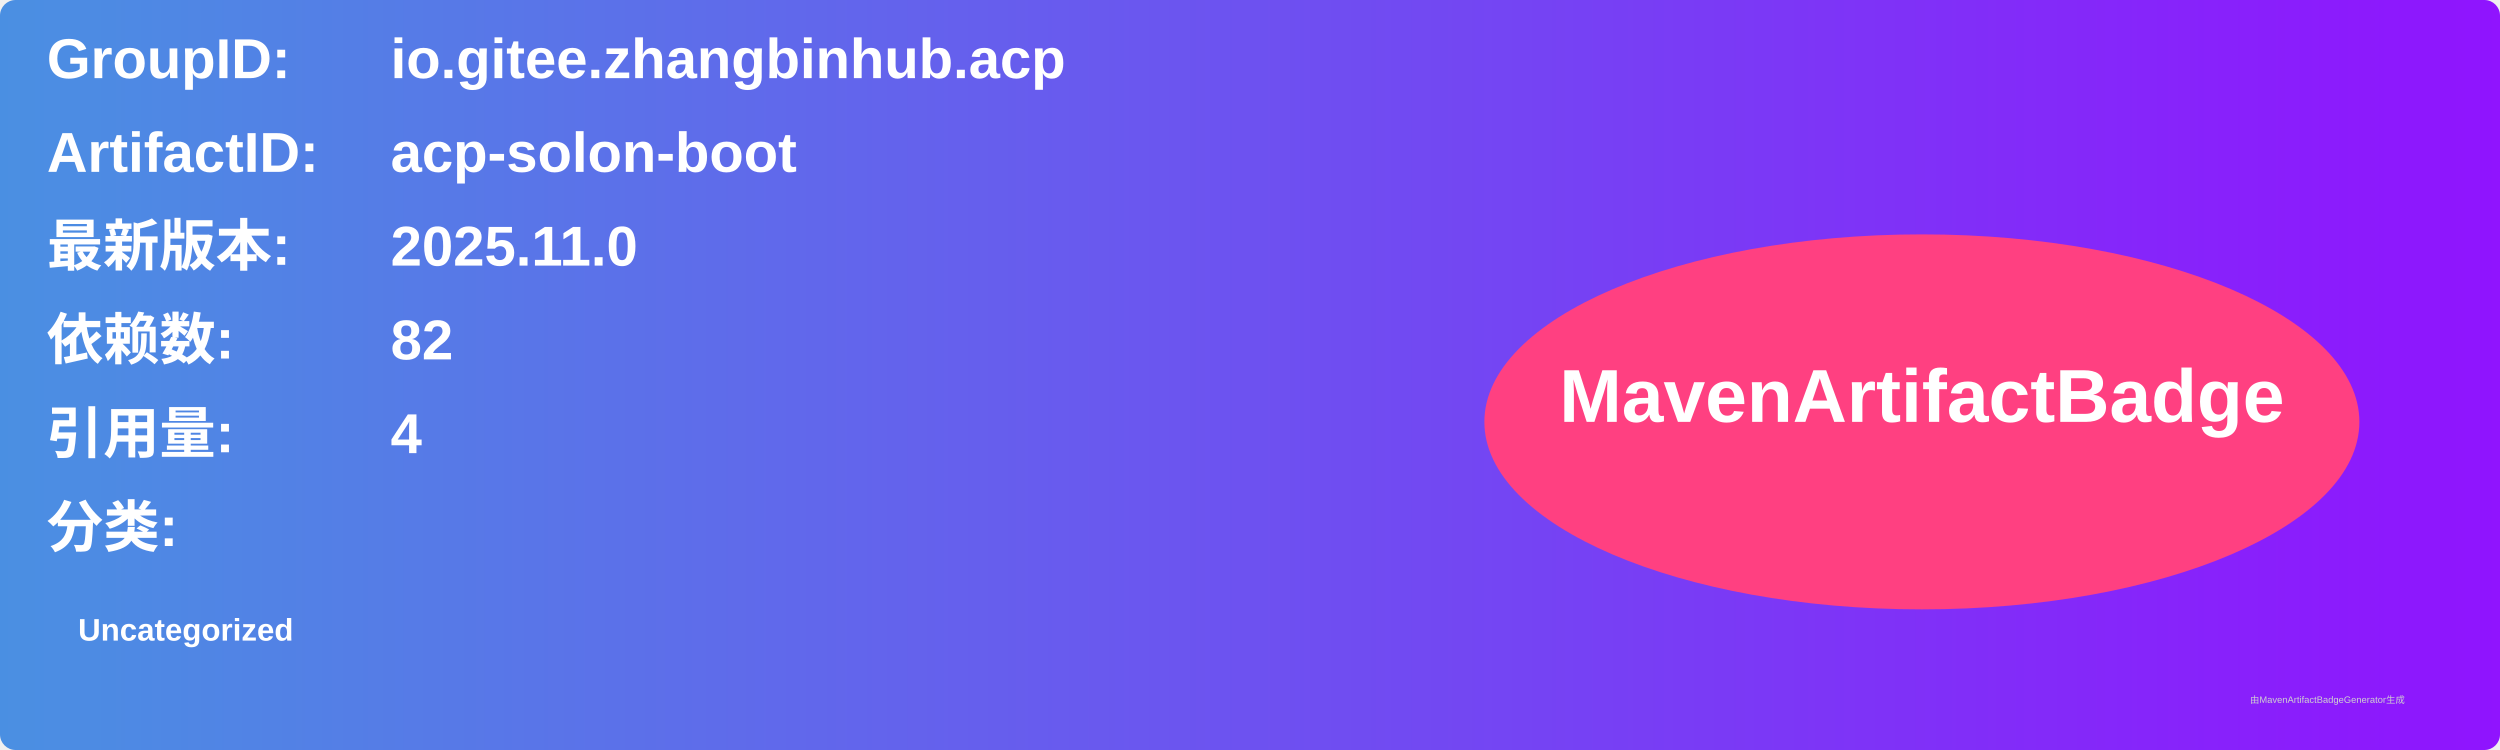
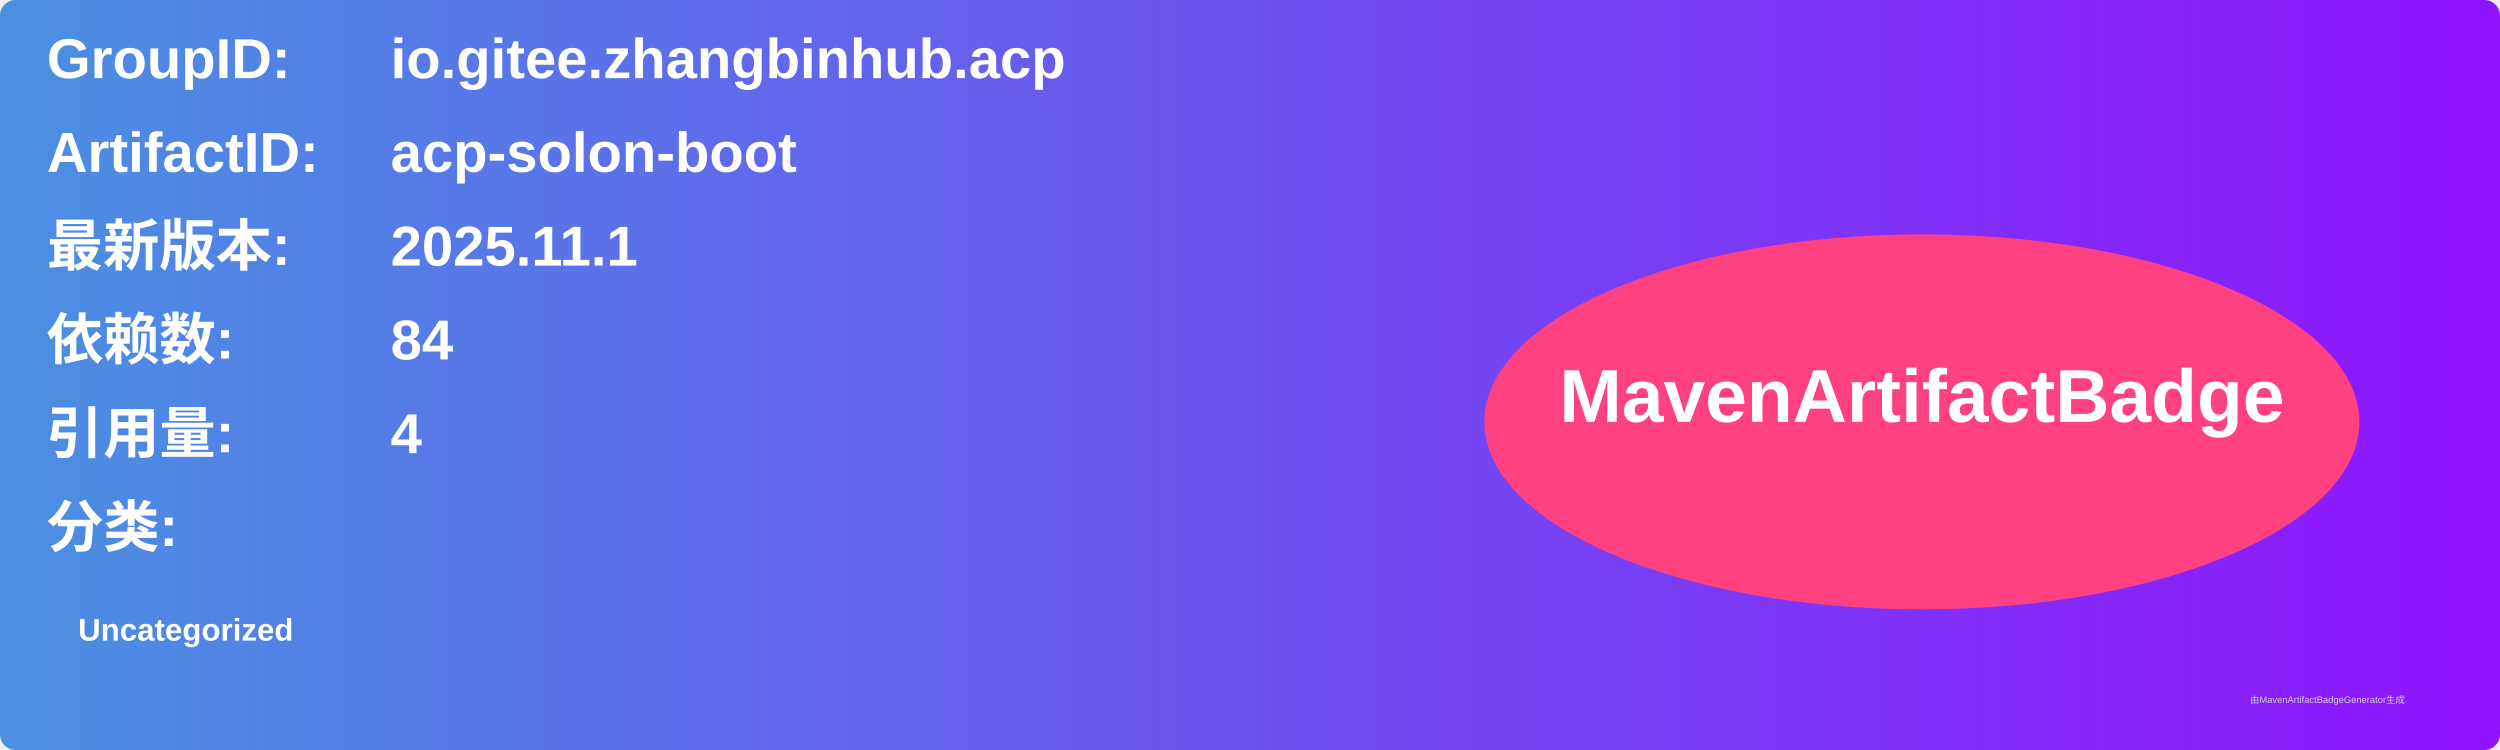
<svg xmlns="http://www.w3.org/2000/svg" width="800" height="240" viewBox="0 0 800 240">
  <linearGradient id="grad" x1="0%" y1="0%" x2="100%" y2="0%">
    <stop offset="0%" stop-color="#4a90e2" />
    <stop offset="100%" stop-color="#9013fe" />
  </linearGradient>
  <rect width="100%" height="100%" rx="5" ry="5" fill="url(#grad)" />
  <g transform="translate(15, 15)">
    <text x="0" y="10" font-family="Arial" font-size="18" fill="white" font-weight="bold" width="260">GroupID:</text>
    <text x="110" y="10" font-family="Arial" font-size="18" fill="white" font-weight="bold" width="460">io.gitee.zhangbinhub.acp</text>
    <text x="0" y="40" font-family="Arial" font-size="18" fill="white" font-weight="bold" width="260">ArtifactID:</text>
    <text x="110" y="40" font-family="Arial" font-size="18" fill="white" font-weight="bold" width="460">acp-solon-boot</text>
    <text x="0" y="70" font-family="Arial" font-size="18" fill="white" font-weight="bold">最新版本:</text>
    <text x="110" y="70" font-family="Arial" font-size="18" fill="white" font-weight="bold">
-       <tspan font-weight="bold">2025.11.0</tspan>
+       <tspan font-weight="bold">2025.11.1</tspan>
    </text>
    <text x="0" y="100" font-family="Arial" font-size="18" fill="white" font-weight="bold">依赖数: </text>
    <text x="110" y="100" font-family="Arial" font-size="18" fill="white">
-       <tspan font-weight="bold">82</tspan>
+       <tspan font-weight="bold">84</tspan>
    </text>
    <text x="0" y="130" font-family="Arial" font-size="18" fill="white" font-weight="bold">引用量: </text>
    <text x="110" y="130" font-family="Arial" font-size="18" fill="white">
      <tspan font-weight="bold">4</tspan>
    </text>
    <text x="0" y="160" font-family="Arial" font-size="18" fill="white" font-weight="bold">分类:</text>
    <text x="10" y="190" font-family="Arial" font-size="10" fill="white">
      <tspan font-weight="bold">Uncategorized</tspan>
    </text>
    <ellipse cx="600" cy="120" rx="140" ry="60" fill="#ff4081" />
    <text x="600" y="120" text-anchor="middle" font-family="Arial" font-size="24" fill="white" font-weight="bold">MavenArtifactBadge</text>
  </g>
  <text x="720" y="225" font-family="Arial" font-size="3" fill="#d0d0d0">由MavenArtifactBadgeGenerator生成</text>
</svg>
